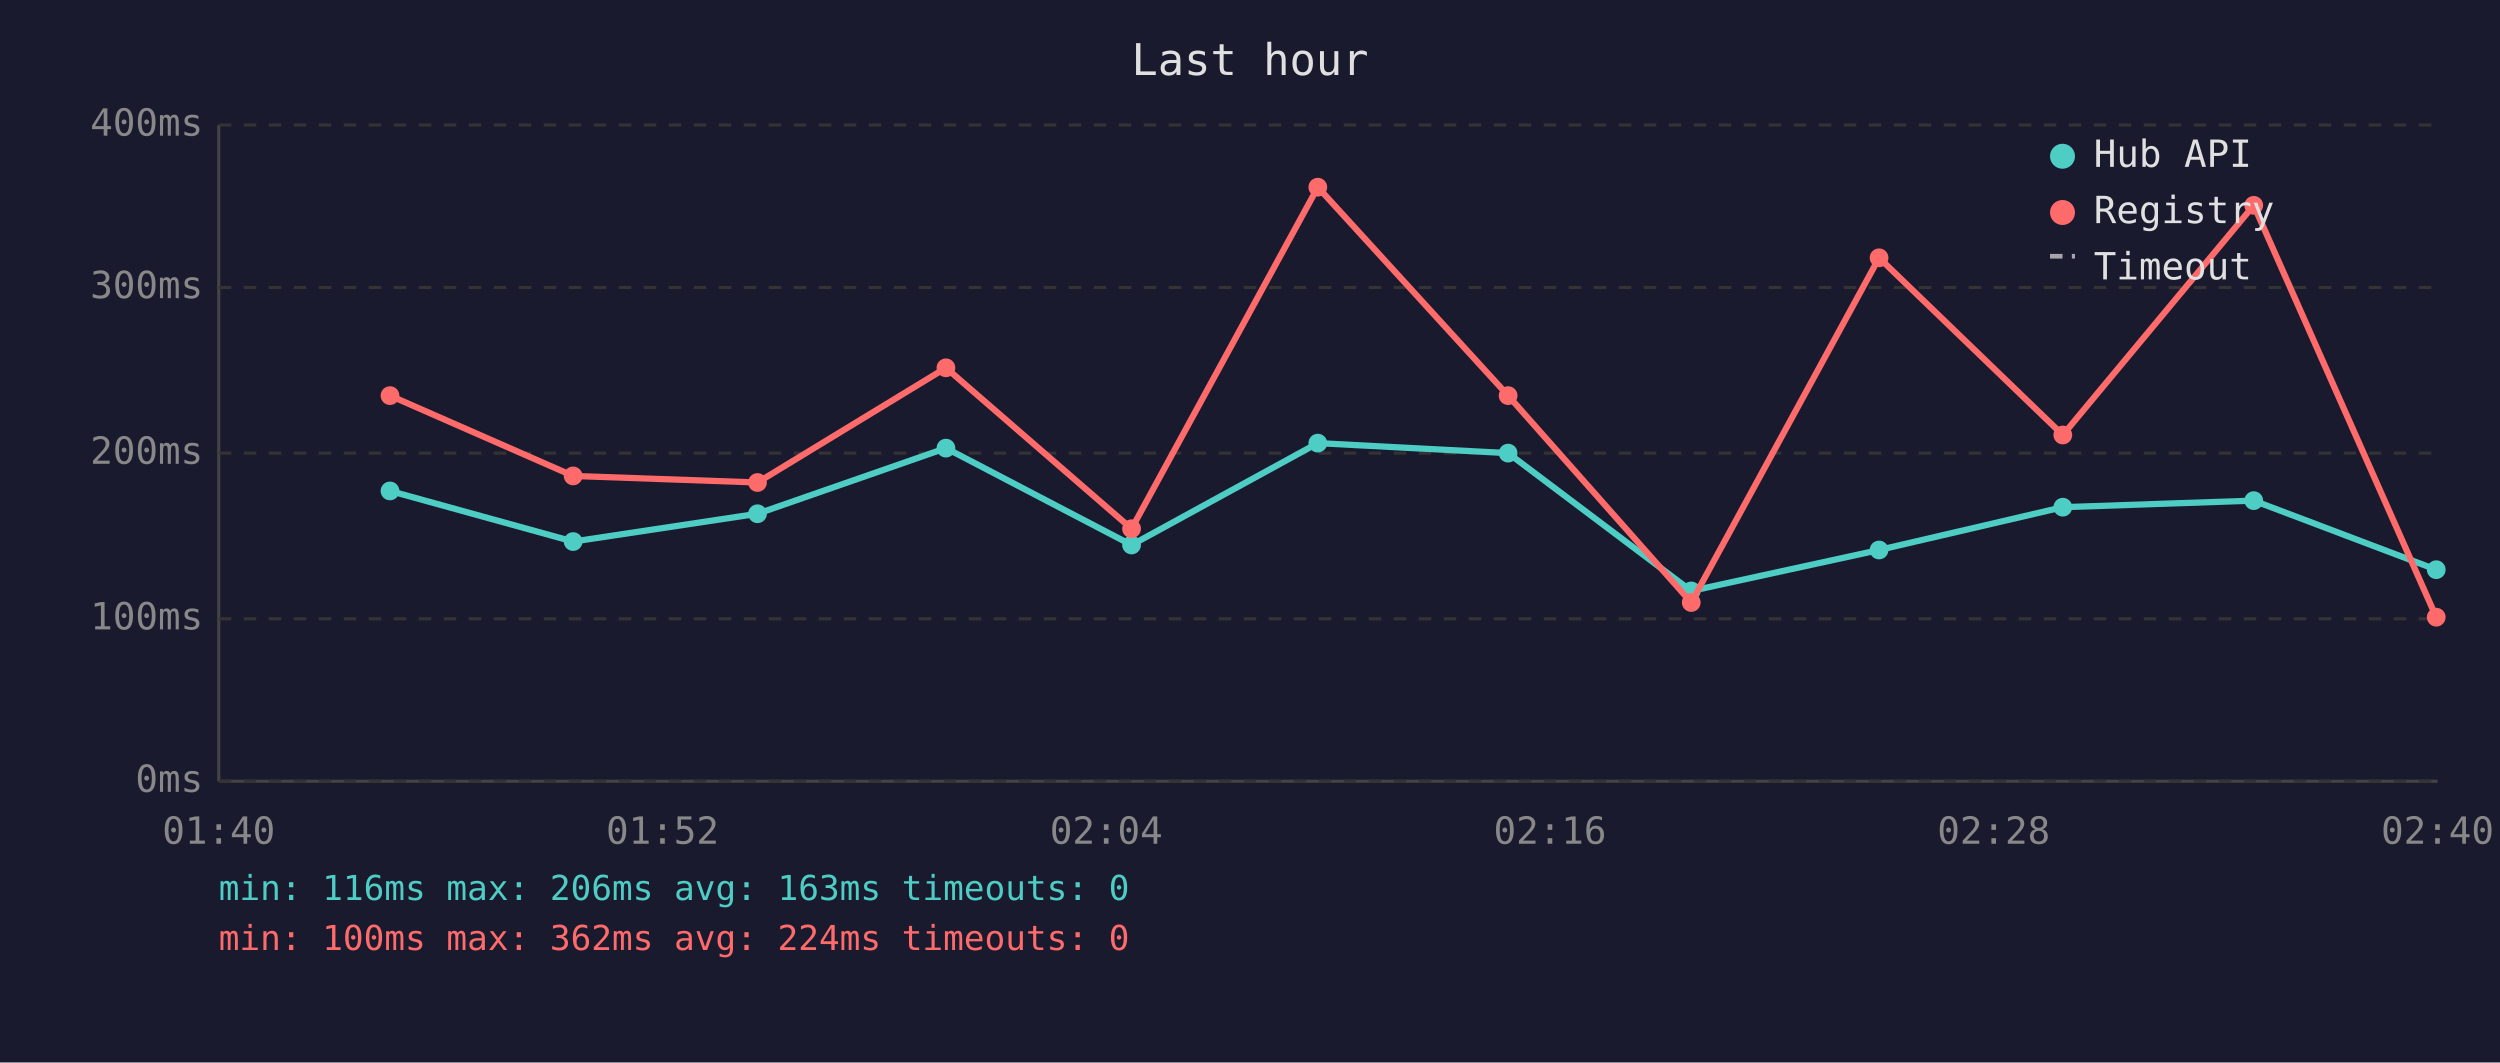
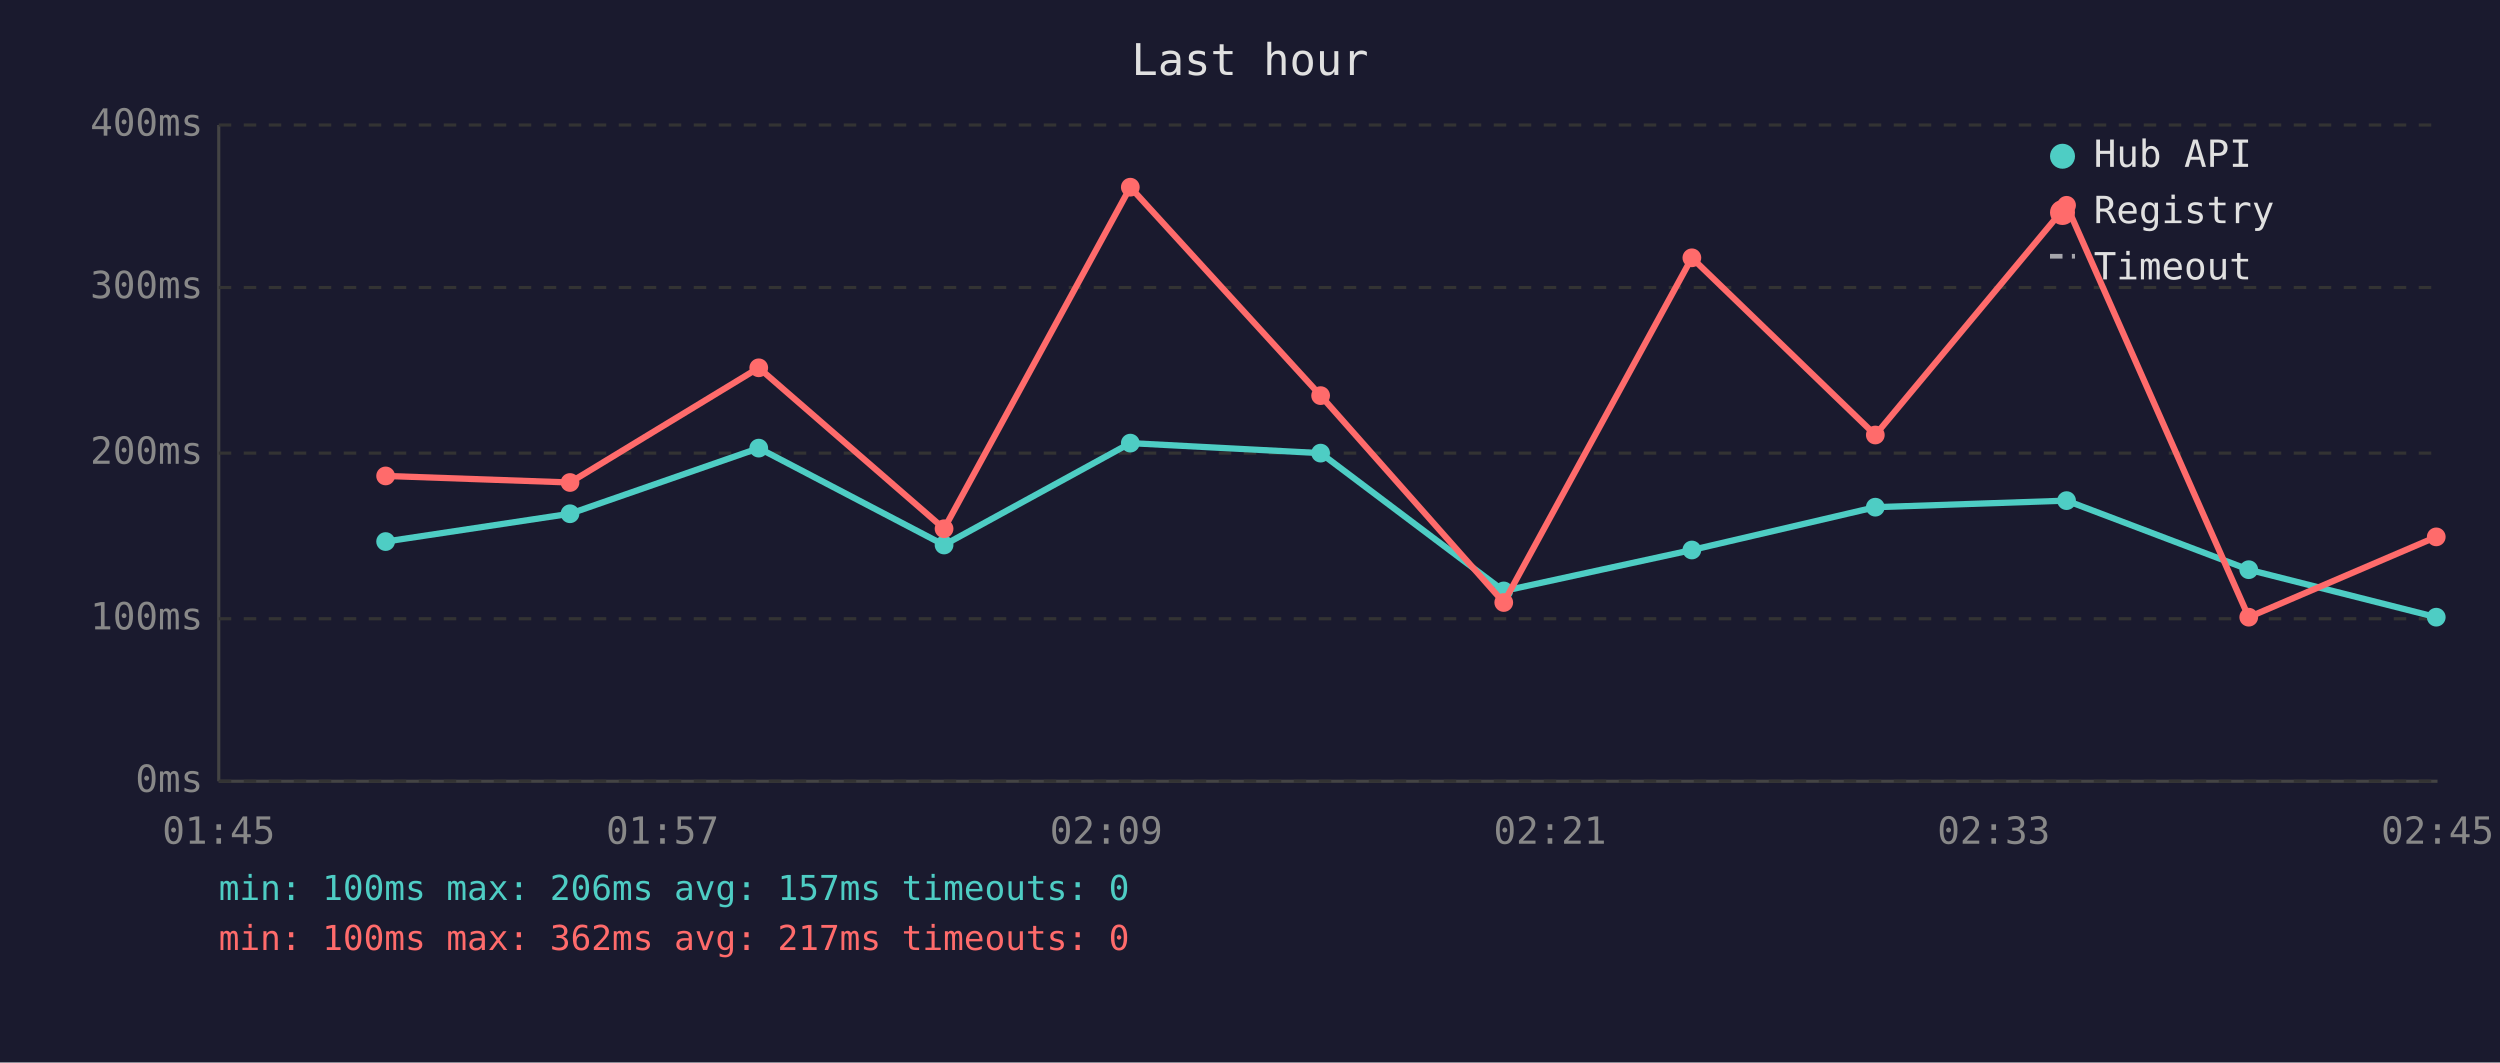
<svg xmlns="http://www.w3.org/2000/svg" viewBox="0 0 800 340" font-family="monospace" font-size="12">
  <rect width="800" height="340" fill="#1a1a2e" />
  <text x="400" y="24" fill="#e0e0e0" font-size="14" text-anchor="middle">Last hour</text>
  <line x1="70" y1="40" x2="70" y2="250" stroke="#444" stroke-width="1" />
  <line x1="70" y1="250" x2="780" y2="250" stroke="#444" stroke-width="1" />
  <line x1="70" y1="250" x2="780" y2="250" stroke="#333" stroke-width="1" stroke-dasharray="4" />
  <text x="65" y="250" fill="#888" text-anchor="end" dominant-baseline="middle">0ms</text>
  <line x1="70" y1="198" x2="780" y2="198" stroke="#333" stroke-width="1" stroke-dasharray="4" />
  <text x="65" y="198" fill="#888" text-anchor="end" dominant-baseline="middle">100ms</text>
  <line x1="70" y1="145" x2="780" y2="145" stroke="#333" stroke-width="1" stroke-dasharray="4" />
  <text x="65" y="145" fill="#888" text-anchor="end" dominant-baseline="middle">200ms</text>
  <line x1="70" y1="92" x2="780" y2="92" stroke="#333" stroke-width="1" stroke-dasharray="4" />
  <text x="65" y="92" fill="#888" text-anchor="end" dominant-baseline="middle">300ms</text>
  <line x1="70" y1="40" x2="780" y2="40" stroke="#333" stroke-width="1" stroke-dasharray="4" />
  <text x="65" y="40" fill="#888" text-anchor="end" dominant-baseline="middle">400ms</text>
-   <text x="70" y="270" fill="#888" text-anchor="middle">01:40</text>
-   <text x="212" y="270" fill="#888" text-anchor="middle">01:52</text>
-   <text x="354" y="270" fill="#888" text-anchor="middle">02:04</text>
-   <text x="496" y="270" fill="#888" text-anchor="middle">02:16</text>
-   <text x="638" y="270" fill="#888" text-anchor="middle">02:28</text>
-   <text x="780" y="270" fill="#888" text-anchor="middle">02:40</text>
-   <polyline points="124.8,157.1 183.4,173.3 242.4,164.4 302.7,143.4 362.1,174.4 421.7,141.8 482.6,145.0 541.2,189.1 601.3,176.0 660.1,162.3 721.2,160.2 779.6,182.3" fill="none" stroke="#4ecdc4" stroke-width="2" opacity="1" />
-   <circle cx="124.8" cy="157.1" r="3" fill="#4ecdc4" />
-   <circle cx="183.4" cy="173.3" r="3" fill="#4ecdc4" />
-   <circle cx="242.4" cy="164.4" r="3" fill="#4ecdc4" />
-   <circle cx="302.7" cy="143.4" r="3" fill="#4ecdc4" />
-   <circle cx="362.1" cy="174.4" r="3" fill="#4ecdc4" />
-   <circle cx="421.7" cy="141.8" r="3" fill="#4ecdc4" />
-   <circle cx="482.6" cy="145.0" r="3" fill="#4ecdc4" />
-   <circle cx="541.2" cy="189.1" r="3" fill="#4ecdc4" />
-   <circle cx="601.3" cy="176.0" r="3" fill="#4ecdc4" />
-   <circle cx="660.1" cy="162.3" r="3" fill="#4ecdc4" />
-   <circle cx="721.2" cy="160.2" r="3" fill="#4ecdc4" />
-   <circle cx="779.6" cy="182.3" r="3" fill="#4ecdc4" />
-   <polyline points="124.8,126.6 183.4,152.3 242.4,154.4 302.7,117.7 362.1,169.2 421.7,59.9 482.6,126.6 541.2,192.8 601.3,82.5 660.1,139.2 721.2,65.7 779.6,197.5" fill="none" stroke="#ff6b6b" stroke-width="2" opacity="1" />
-   <circle cx="124.8" cy="126.6" r="3" fill="#ff6b6b" />
-   <circle cx="183.4" cy="152.3" r="3" fill="#ff6b6b" />
-   <circle cx="242.4" cy="154.4" r="3" fill="#ff6b6b" />
-   <circle cx="302.7" cy="117.7" r="3" fill="#ff6b6b" />
-   <circle cx="362.1" cy="169.2" r="3" fill="#ff6b6b" />
-   <circle cx="421.7" cy="59.9" r="3" fill="#ff6b6b" />
-   <circle cx="482.6" cy="126.6" r="3" fill="#ff6b6b" />
-   <circle cx="541.2" cy="192.8" r="3" fill="#ff6b6b" />
-   <circle cx="601.3" cy="82.5" r="3" fill="#ff6b6b" />
-   <circle cx="660.1" cy="139.2" r="3" fill="#ff6b6b" />
-   <circle cx="721.2" cy="65.7" r="3" fill="#ff6b6b" />
-   <circle cx="779.6" cy="197.5" r="3" fill="#ff6b6b" />
+   <text x="70" y="270" fill="#888" text-anchor="middle">01:45</text>
+   <text x="212" y="270" fill="#888" text-anchor="middle">01:57</text>
+   <text x="354" y="270" fill="#888" text-anchor="middle">02:09</text>
+   <text x="496" y="270" fill="#888" text-anchor="middle">02:21</text>
+   <text x="638" y="270" fill="#888" text-anchor="middle">02:33</text>
+   <text x="780" y="270" fill="#888" text-anchor="middle">02:45</text>
+   <polyline points="123.4,173.3 182.4,164.4 242.8,143.4 302.1,174.4 361.7,141.8 422.6,145.0 481.2,189.1 541.4,176.0 600.1,162.3 661.3,160.2 719.6,182.3 779.6,197.5" fill="none" stroke="#4ecdc4" stroke-width="2" opacity="1" />
+   <circle cx="123.4" cy="173.3" r="3" fill="#4ecdc4" />
+   <circle cx="182.4" cy="164.4" r="3" fill="#4ecdc4" />
+   <circle cx="242.8" cy="143.4" r="3" fill="#4ecdc4" />
+   <circle cx="302.1" cy="174.4" r="3" fill="#4ecdc4" />
+   <circle cx="361.7" cy="141.8" r="3" fill="#4ecdc4" />
+   <circle cx="422.6" cy="145.0" r="3" fill="#4ecdc4" />
+   <circle cx="481.2" cy="189.1" r="3" fill="#4ecdc4" />
+   <circle cx="541.4" cy="176.0" r="3" fill="#4ecdc4" />
+   <circle cx="600.1" cy="162.3" r="3" fill="#4ecdc4" />
+   <circle cx="661.3" cy="160.2" r="3" fill="#4ecdc4" />
+   <circle cx="719.6" cy="182.3" r="3" fill="#4ecdc4" />
+   <circle cx="779.6" cy="197.5" r="3" fill="#4ecdc4" />
+   <polyline points="123.4,152.3 182.4,154.4 242.8,117.7 302.1,169.2 361.7,59.9 422.6,126.6 481.2,192.8 541.4,82.5 600.1,139.2 661.3,65.7 719.6,197.5 779.6,171.8" fill="none" stroke="#ff6b6b" stroke-width="2" opacity="1" />
+   <circle cx="123.4" cy="152.3" r="3" fill="#ff6b6b" />
+   <circle cx="182.4" cy="154.4" r="3" fill="#ff6b6b" />
+   <circle cx="242.8" cy="117.7" r="3" fill="#ff6b6b" />
+   <circle cx="302.1" cy="169.2" r="3" fill="#ff6b6b" />
+   <circle cx="361.7" cy="59.9" r="3" fill="#ff6b6b" />
+   <circle cx="422.6" cy="126.6" r="3" fill="#ff6b6b" />
+   <circle cx="481.2" cy="192.8" r="3" fill="#ff6b6b" />
+   <circle cx="541.4" cy="82.5" r="3" fill="#ff6b6b" />
+   <circle cx="600.1" cy="139.2" r="3" fill="#ff6b6b" />
+   <circle cx="661.3" cy="65.7" r="3" fill="#ff6b6b" />
+   <circle cx="719.6" cy="197.5" r="3" fill="#ff6b6b" />
+   <circle cx="779.6" cy="171.8" r="3" fill="#ff6b6b" />
  <circle cx="660" cy="50" r="4" fill="#4ecdc4" />
  <text x="670" y="50" fill="#e0e0e0" dominant-baseline="middle">Hub API</text>
  <circle cx="660" cy="68" r="4" fill="#ff6b6b" />
  <text x="670" y="68" fill="#e0e0e0" dominant-baseline="middle">Registry</text>
  <line x1="656" y1="82" x2="664" y2="82" stroke="#e0e0e0" stroke-width="1.5" stroke-dasharray="4,3" opacity="0.7" />
  <text x="670" y="86" fill="#e0e0e0" dominant-baseline="middle">Timeout</text>
-   <text x="70" y="288" fill="#4ecdc4" font-size="11">min: 116ms  max: 206ms  avg: 163ms  timeouts: 0</text>
-   <text x="70" y="304" fill="#ff6b6b" font-size="11">min: 100ms  max: 362ms  avg: 224ms  timeouts: 0</text>
+   <text x="70" y="288" fill="#4ecdc4" font-size="11">min: 100ms  max: 206ms  avg: 157ms  timeouts: 0</text>
+   <text x="70" y="304" fill="#ff6b6b" font-size="11">min: 100ms  max: 362ms  avg: 217ms  timeouts: 0</text>
</svg>
